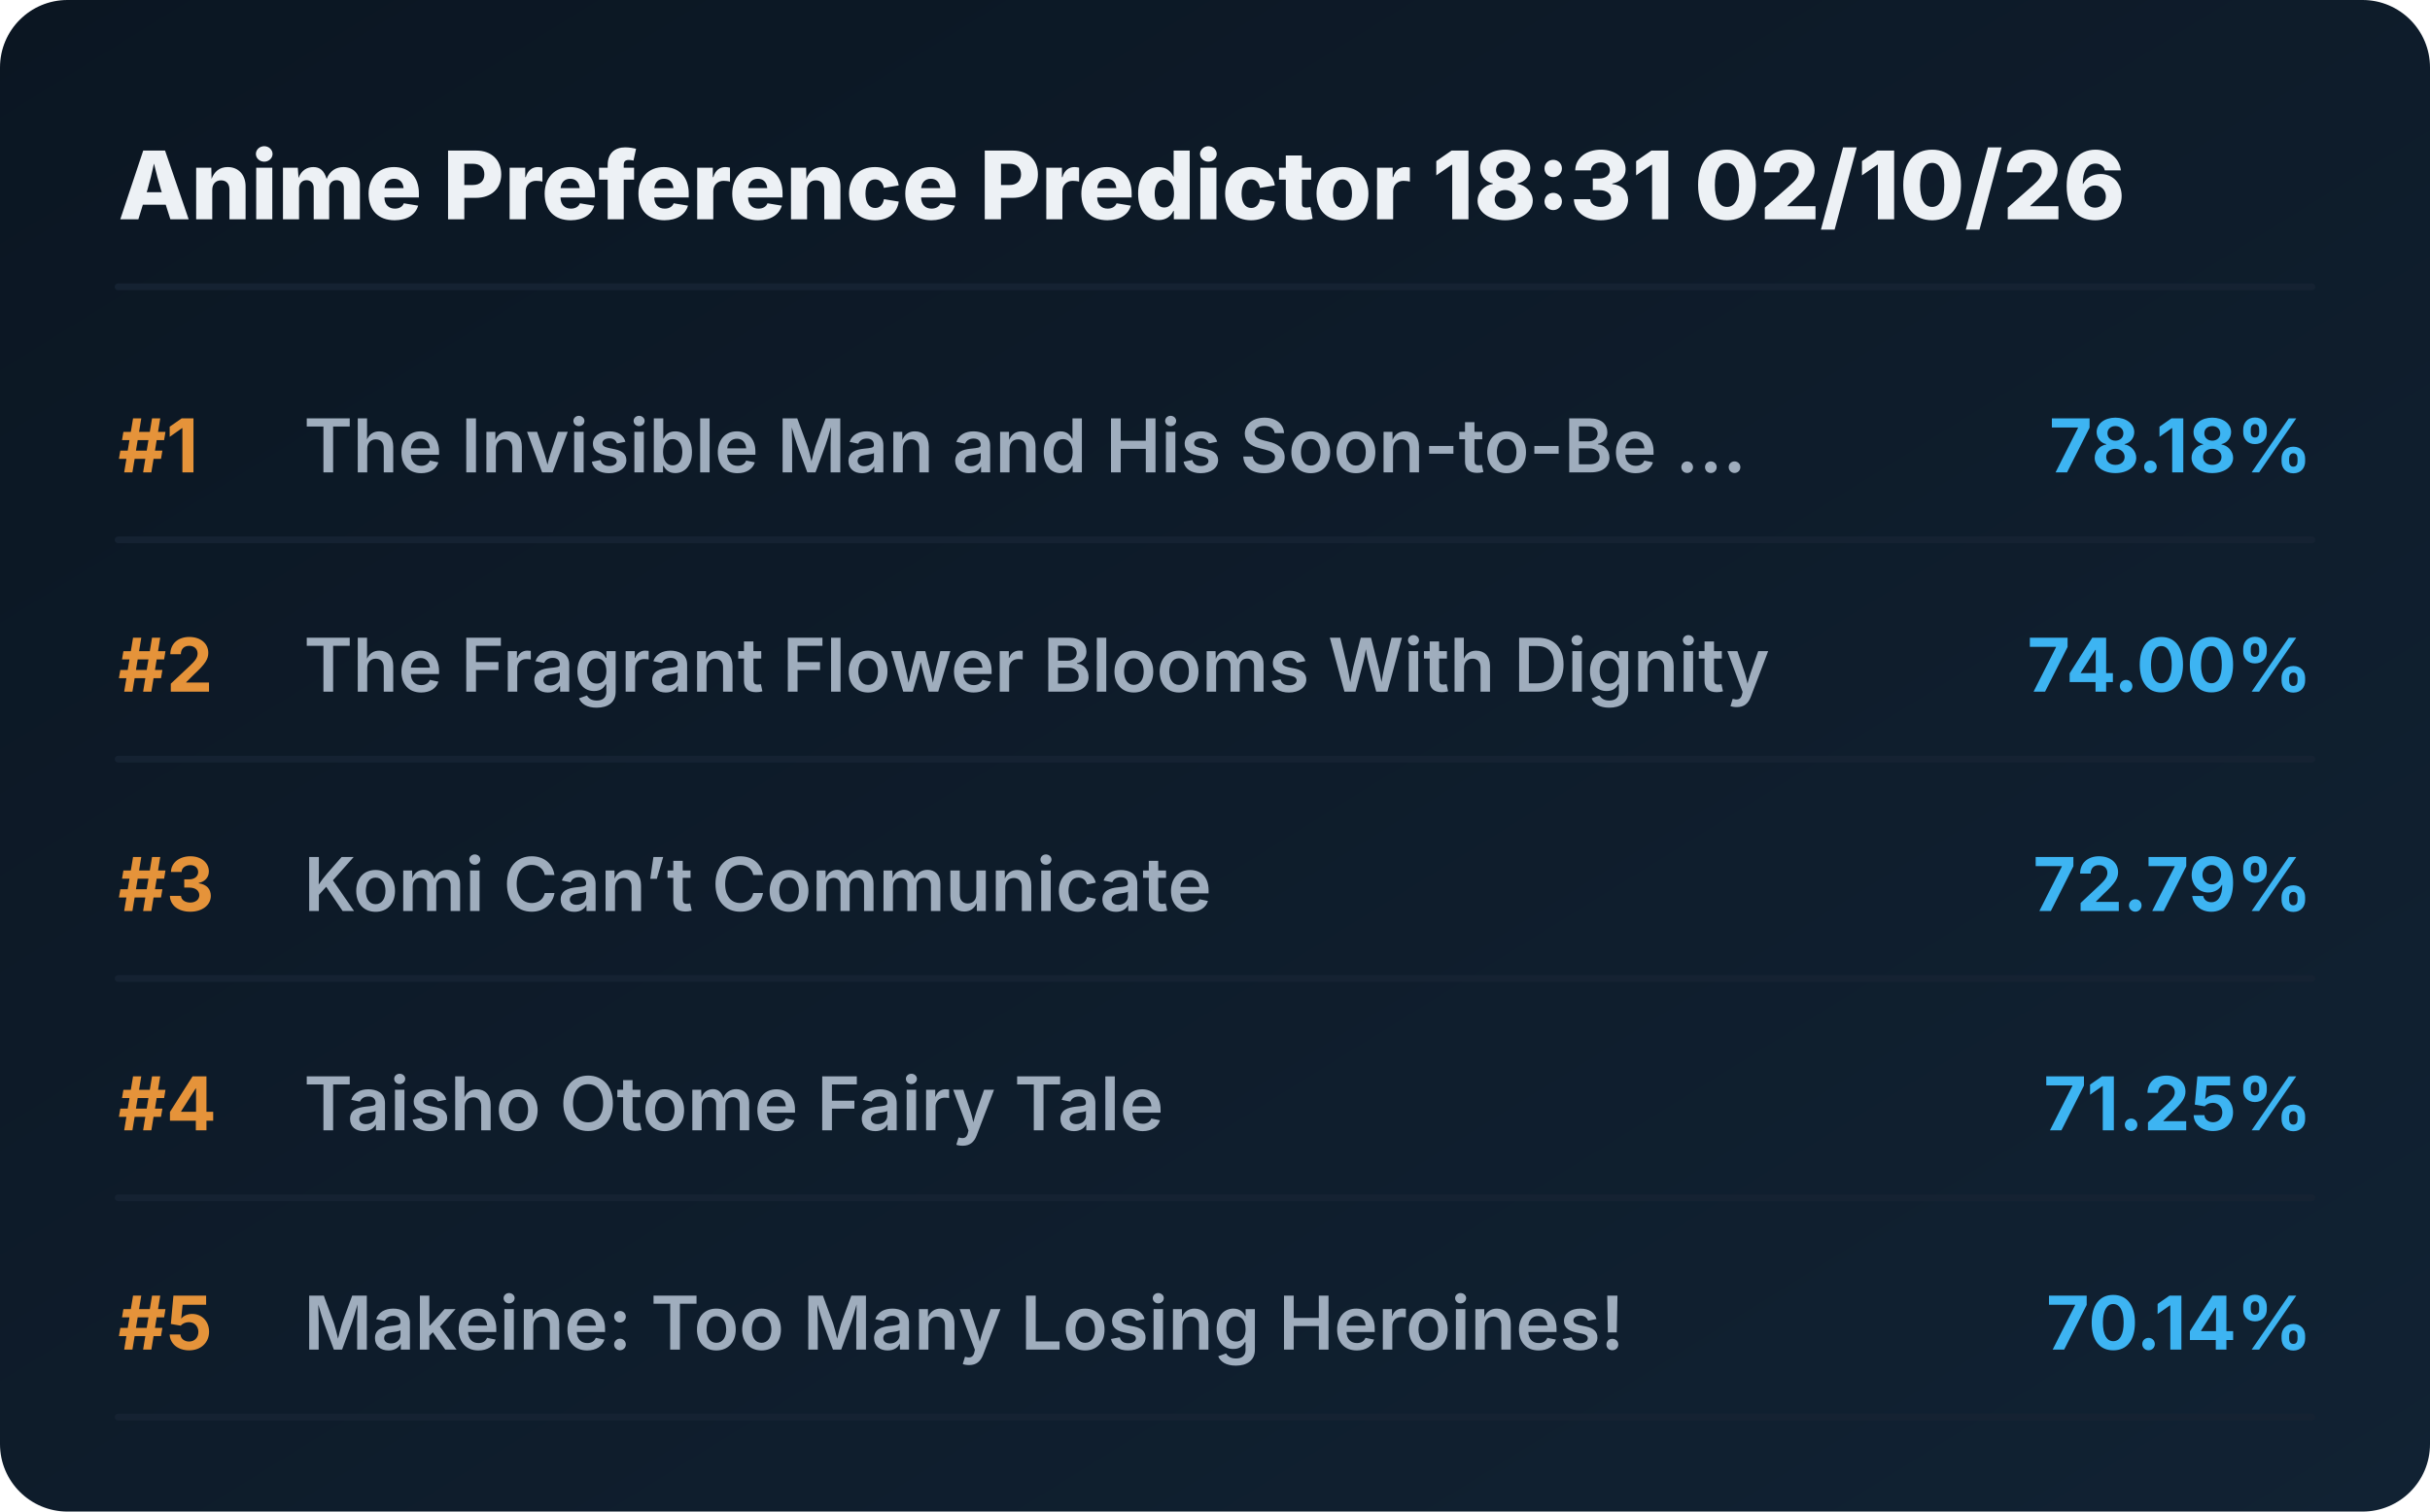
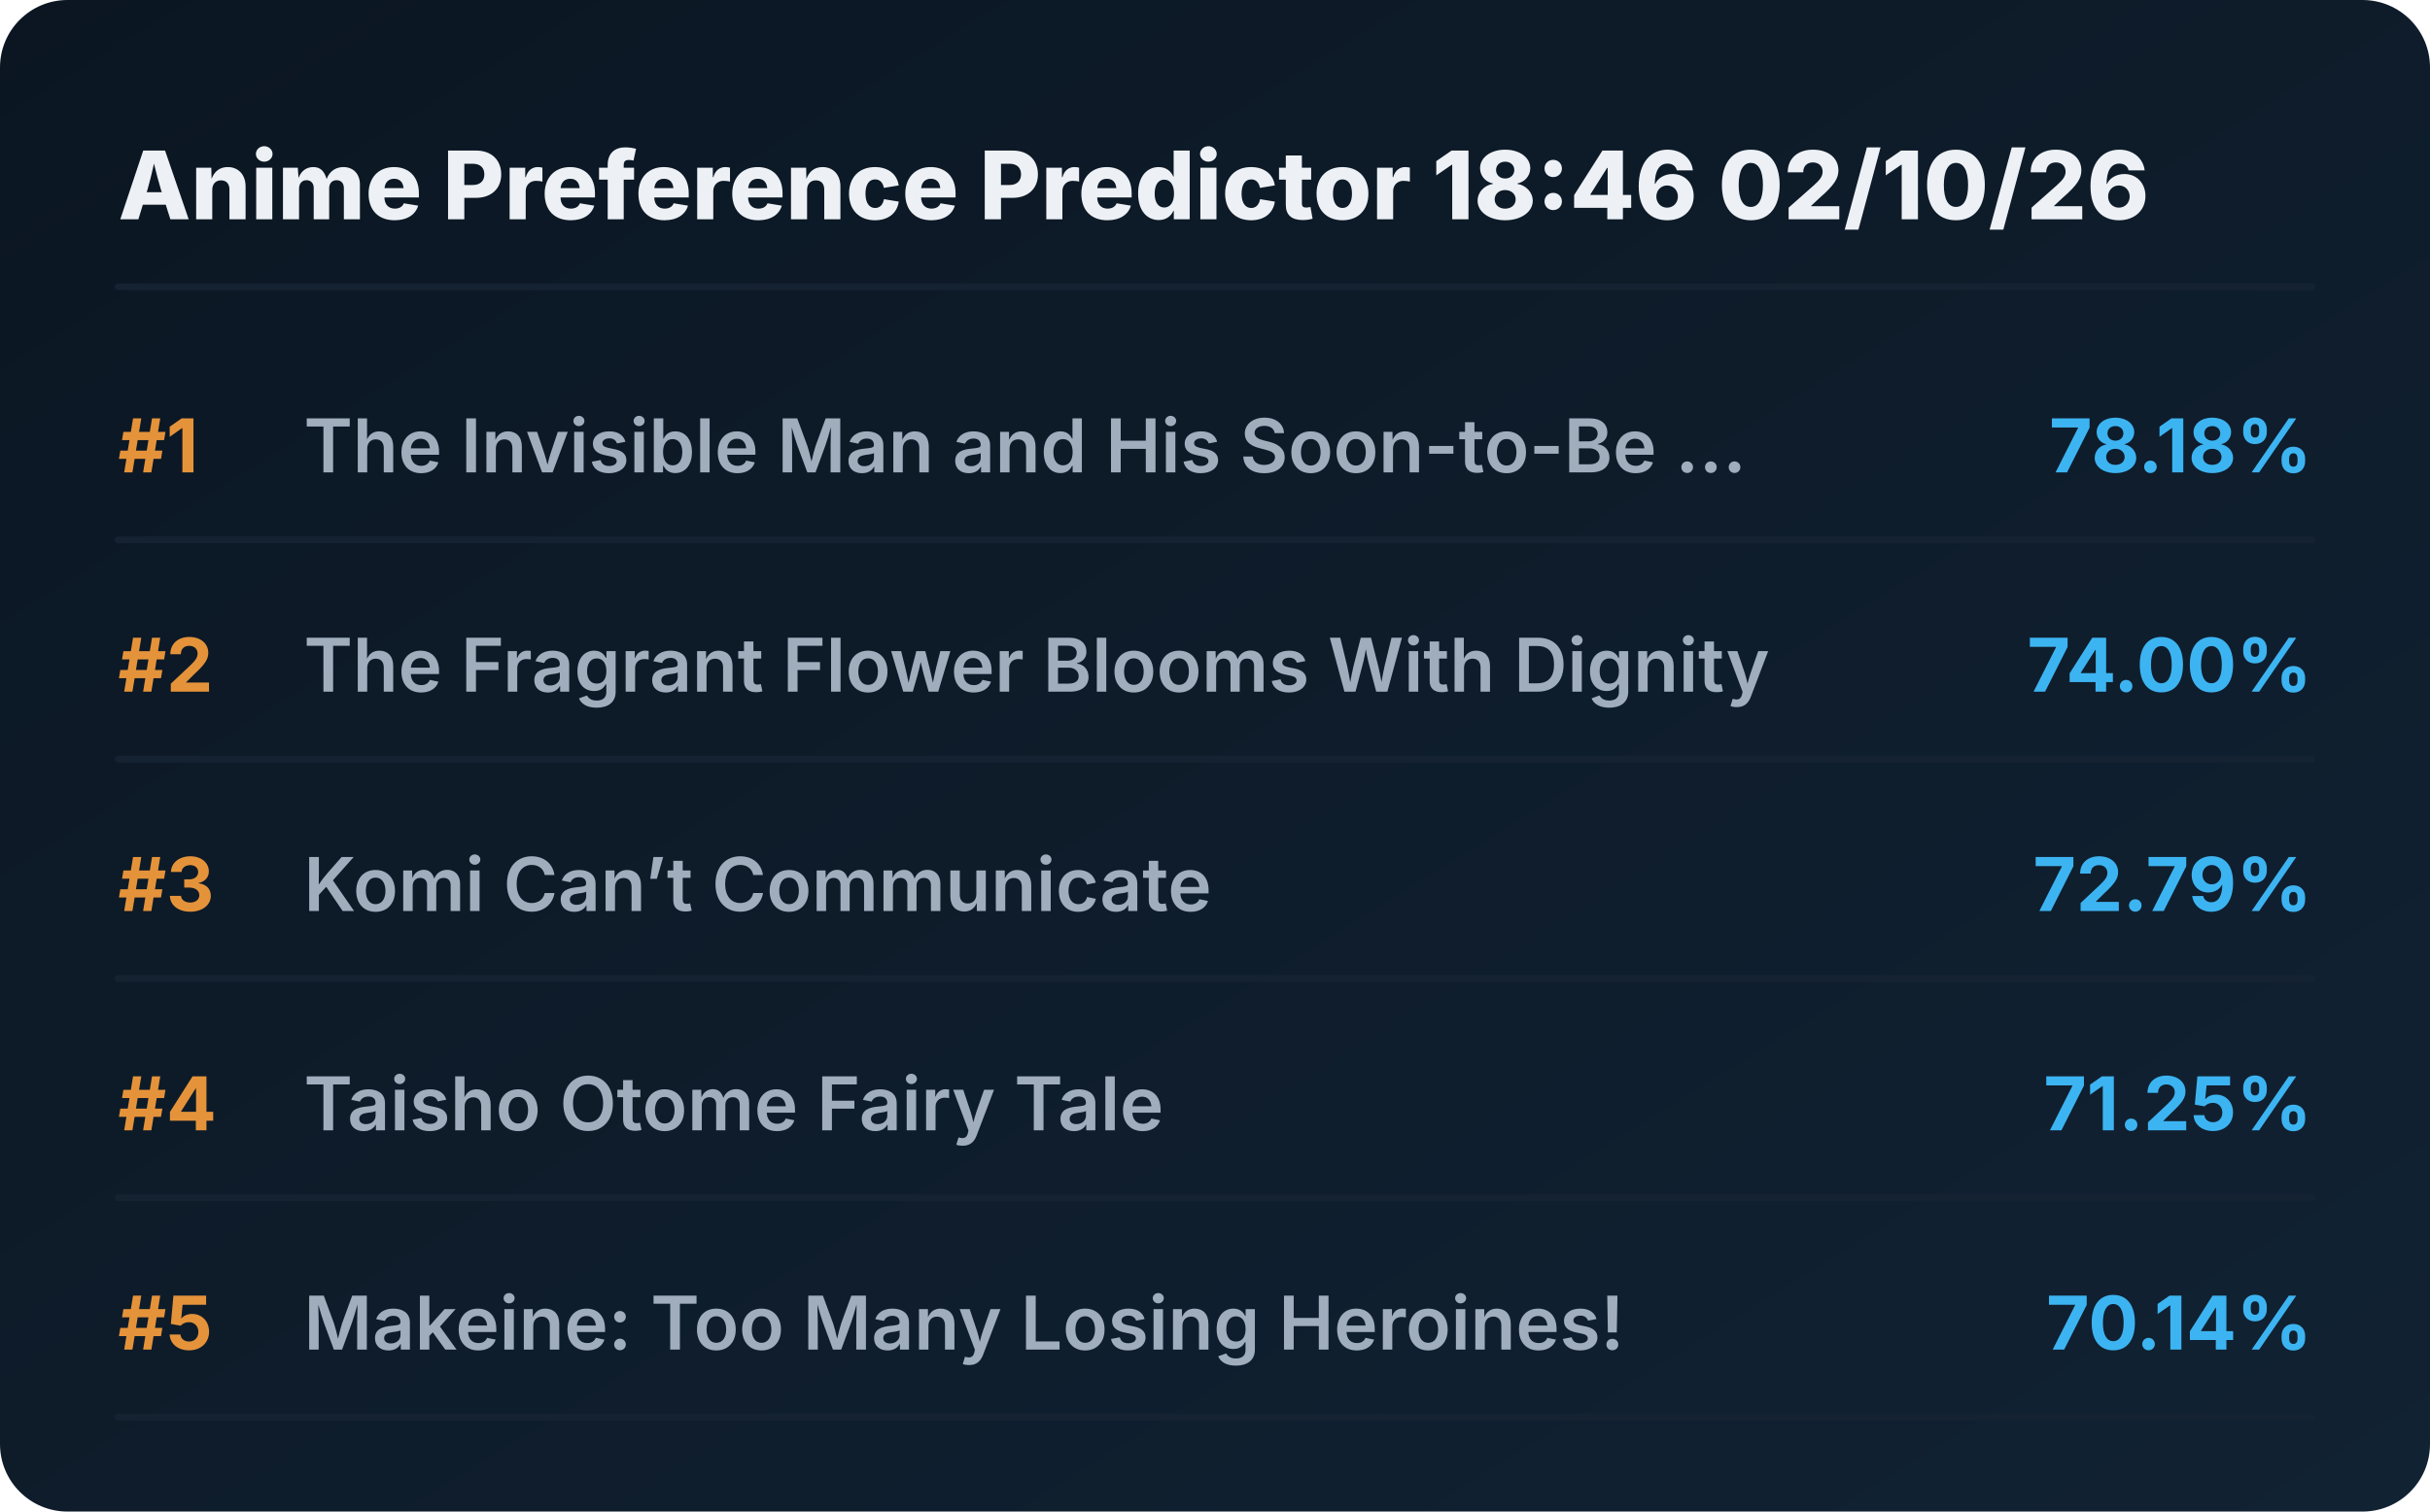
<svg xmlns="http://www.w3.org/2000/svg" viewBox="0 0 720 448" preserveAspectRatio="xMidYMid meet" style="width: 100%; height: auto; max-width: 720px;">
  <defs>
    <linearGradient id="boxGrad" x1="0%" y1="0%" x2="100%" y2="100%">
      <stop offset="0%" stop-color="#0b1622" />
      <stop offset="100%" stop-color="#112233" />
    </linearGradient>
    <clipPath id="titleClip">
      <rect x="90" y="0" width="510" height="100%" />
    </clipPath>
  </defs>
  <style>
    .bg { fill: url(#boxGrad); rx: 20px; }
    .header { font-family: 'Overpass', 'Inter', system-ui, sans-serif; font-weight: 800; font-size: 28px; fill: #edf1f5; }
    .rank { font-family: 'Overpass', 'Inter', system-ui, sans-serif; font-weight: 700; font-size: 22px; fill: #e5933a; }
    .title { font-family: 'Overpass', 'Inter', system-ui, sans-serif; font-weight: 600; font-size: 22px; fill: #9fadbd; }
    .score { font-family: 'Overpass', 'Inter', system-ui, sans-serif; font-weight: 700; font-size: 22px; fill: #3db4f2; }
    .line { stroke: #152232; stroke-width: 2; stroke-linecap: round; }
  </style>
  <rect class="bg" width="720" height="448" />
-   <text x="35" y="65" class="header">Anime Preference Predictor 18:31 02/10/26</text>
+   <text x="35" y="65" class="header">Anime Preference Predictor 18:46 02/10/26</text>
  <line x1="35" y1="85" x2="685" y2="85" class="line" />
  <g transform="translate(0, 0)">
    <text x="35" y="140" class="rank">#1</text>
    <text x="90" y="140" class="title">The Invisible Man and His Soon-to-Be ...</text>
    <text x="685" y="140" class="score" text-anchor="end">78.18%</text>
    <line x1="35" y1="160" x2="685" y2="160" class="line" />
  </g>
  <g transform="translate(0, 65)">
    <text x="35" y="140" class="rank">#2</text>
    <text x="90" y="140" class="title">The Fragrant Flower Blooms With Dignity</text>
    <text x="685" y="140" class="score" text-anchor="end">74.00%</text>
    <line x1="35" y1="160" x2="685" y2="160" class="line" />
  </g>
  <g transform="translate(0, 130)">
    <text x="35" y="140" class="rank">#3</text>
    <text x="90" y="140" class="title">Komi Can’t Communicate</text>
    <text x="685" y="140" class="score" text-anchor="end">72.79%</text>
    <line x1="35" y1="160" x2="685" y2="160" class="line" />
  </g>
  <g transform="translate(0, 195)">
    <text x="35" y="140" class="rank">#4</text>
    <text x="90" y="140" class="title">Taisho Otome Fairy Tale</text>
    <text x="685" y="140" class="score" text-anchor="end">71.25%</text>
    <line x1="35" y1="160" x2="685" y2="160" class="line" />
  </g>
  <g transform="translate(0, 260)">
    <text x="35" y="140" class="rank">#5</text>
    <text x="90" y="140" class="title">Makeine: Too Many Losing Heroines!</text>
    <text x="685" y="140" class="score" text-anchor="end">70.14%</text>
    <line x1="35" y1="160" x2="685" y2="160" class="line" />
  </g>
</svg>
